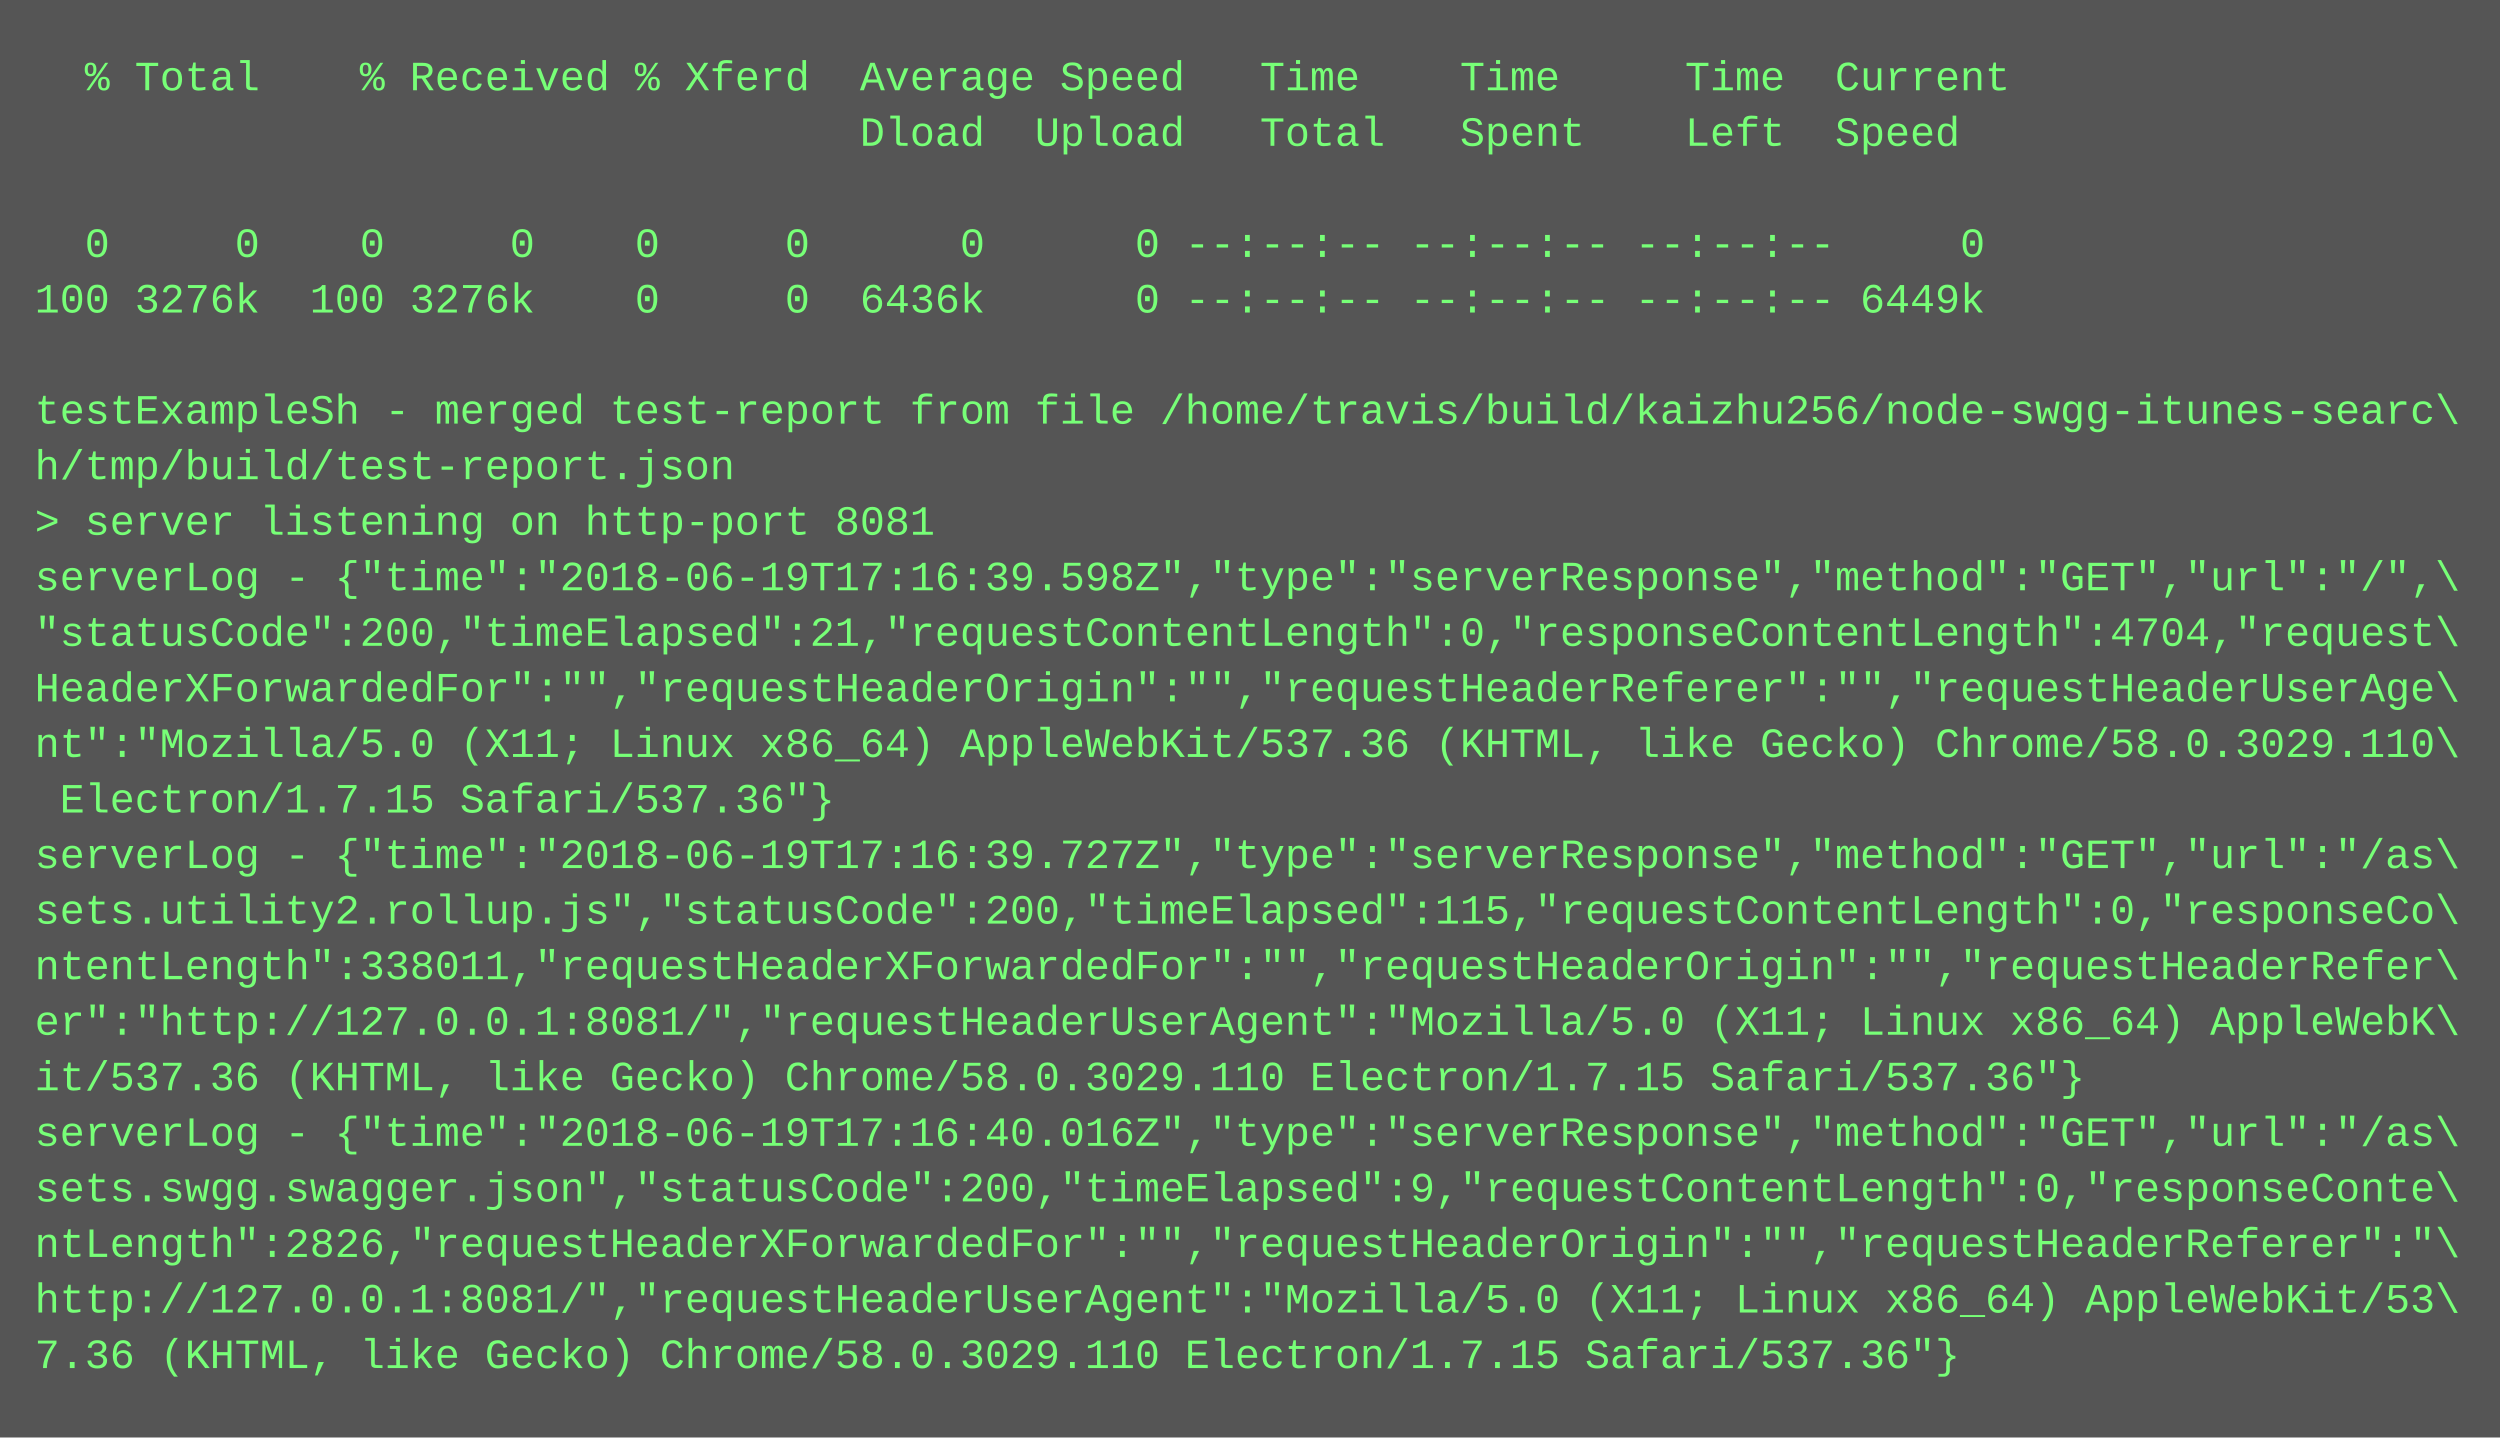
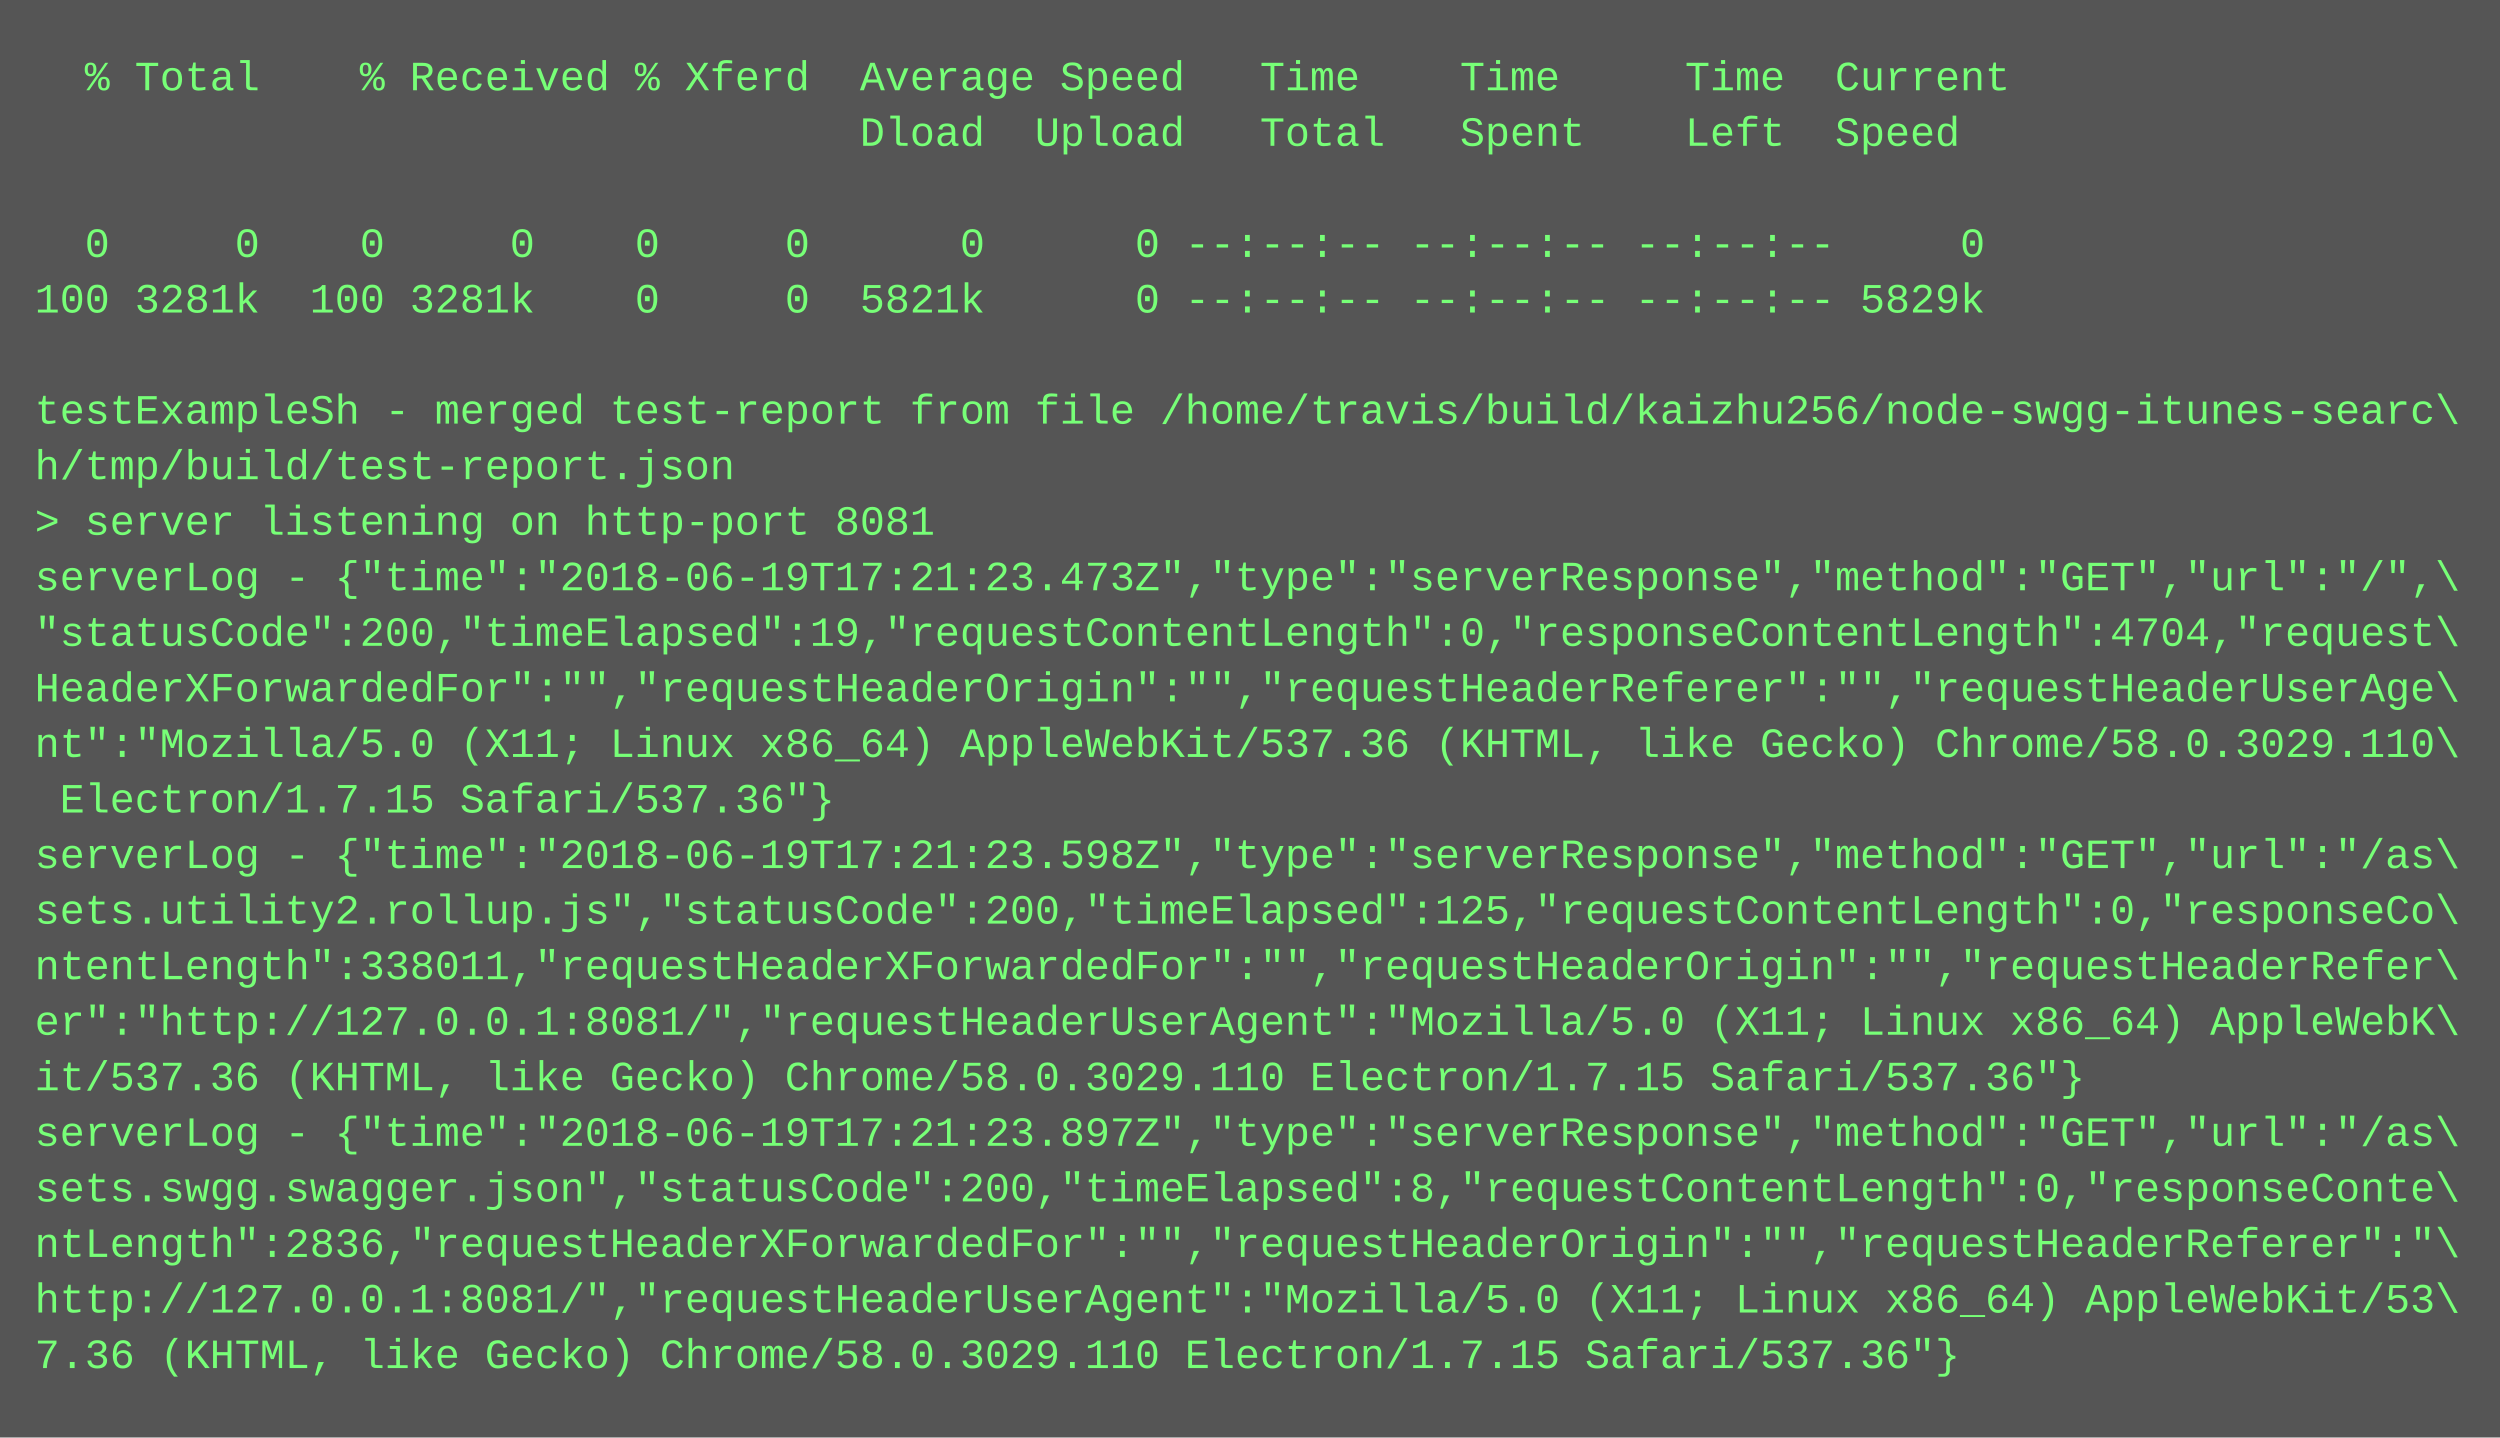
<svg xmlns="http://www.w3.org/2000/svg" height="414" width="720">
  <rect height="414" fill="#555" width="720" />
  <text fill="#7f7" font-family="Courier New" font-size="12" xml:space="preserve">
    <tspan x="10" y="26">  % Total    % Received % Xferd  Average Speed   Time    Time     Time  Current</tspan>
    <tspan x="10" y="42">                                 Dload  Upload   Total   Spent    Left  Speed</tspan>
    <tspan x="10" y="58" />
    <tspan x="10" y="74">  0     0    0     0    0     0      0      0 --:--:-- --:--:-- --:--:--     0</tspan>
-     <tspan x="10" y="90">100 3276k  100 3276k    0     0  6436k      0 --:--:-- --:--:-- --:--:-- 6449k</tspan>
+     <tspan x="10" y="90">100 3281k  100 3281k    0     0  5821k      0 --:--:-- --:--:-- --:--:-- 5829k</tspan>
    <tspan x="10" y="106" />
    <tspan x="10" y="122">testExampleSh - merged test-report from file /home/travis/build/kaizhu256/node-swgg-itunes-searc\</tspan>
    <tspan x="10" y="138">h/tmp/build/test-report.json</tspan>
    <tspan x="10" y="154">&gt; server listening on http-port 8081</tspan>
-     <tspan x="10" y="170">serverLog - {"time":"2018-06-19T17:16:39.598Z","type":"serverResponse","method":"GET","url":"/",\</tspan>
-     <tspan x="10" y="186">"statusCode":200,"timeElapsed":21,"requestContentLength":0,"responseContentLength":4704,"request\</tspan>
+     <tspan x="10" y="170">serverLog - {"time":"2018-06-19T17:21:23.473Z","type":"serverResponse","method":"GET","url":"/",\</tspan>
+     <tspan x="10" y="186">"statusCode":200,"timeElapsed":19,"requestContentLength":0,"responseContentLength":4704,"request\</tspan>
    <tspan x="10" y="202">HeaderXForwardedFor":"","requestHeaderOrigin":"","requestHeaderReferer":"","requestHeaderUserAge\</tspan>
    <tspan x="10" y="218">nt":"Mozilla/5.0 (X11; Linux x86_64) AppleWebKit/537.36 (KHTML, like Gecko) Chrome/58.0.3029.110\</tspan>
    <tspan x="10" y="234"> Electron/1.7.15 Safari/537.36"}</tspan>
-     <tspan x="10" y="250">serverLog - {"time":"2018-06-19T17:16:39.727Z","type":"serverResponse","method":"GET","url":"/as\</tspan>
-     <tspan x="10" y="266">sets.utility2.rollup.js","statusCode":200,"timeElapsed":115,"requestContentLength":0,"responseCo\</tspan>
+     <tspan x="10" y="250">serverLog - {"time":"2018-06-19T17:21:23.598Z","type":"serverResponse","method":"GET","url":"/as\</tspan>
+     <tspan x="10" y="266">sets.utility2.rollup.js","statusCode":200,"timeElapsed":125,"requestContentLength":0,"responseCo\</tspan>
    <tspan x="10" y="282">ntentLength":338011,"requestHeaderXForwardedFor":"","requestHeaderOrigin":"","requestHeaderRefer\</tspan>
    <tspan x="10" y="298">er":"http://127.0.0.1:8081/","requestHeaderUserAgent":"Mozilla/5.0 (X11; Linux x86_64) AppleWebK\</tspan>
    <tspan x="10" y="314">it/537.36 (KHTML, like Gecko) Chrome/58.0.3029.110 Electron/1.7.15 Safari/537.36"}</tspan>
-     <tspan x="10" y="330">serverLog - {"time":"2018-06-19T17:16:40.016Z","type":"serverResponse","method":"GET","url":"/as\</tspan>
-     <tspan x="10" y="346">sets.swgg.swagger.json","statusCode":200,"timeElapsed":9,"requestContentLength":0,"responseConte\</tspan>
-     <tspan x="10" y="362">ntLength":2826,"requestHeaderXForwardedFor":"","requestHeaderOrigin":"","requestHeaderReferer":"\</tspan>
+     <tspan x="10" y="330">serverLog - {"time":"2018-06-19T17:21:23.897Z","type":"serverResponse","method":"GET","url":"/as\</tspan>
+     <tspan x="10" y="346">sets.swgg.swagger.json","statusCode":200,"timeElapsed":8,"requestContentLength":0,"responseConte\</tspan>
+     <tspan x="10" y="362">ntLength":2836,"requestHeaderXForwardedFor":"","requestHeaderOrigin":"","requestHeaderReferer":"\</tspan>
    <tspan x="10" y="378">http://127.0.0.1:8081/","requestHeaderUserAgent":"Mozilla/5.0 (X11; Linux x86_64) AppleWebKit/53\</tspan>
    <tspan x="10" y="394">7.36 (KHTML, like Gecko) Chrome/58.0.3029.110 Electron/1.7.15 Safari/537.36"}</tspan>
  </text>
</svg>
